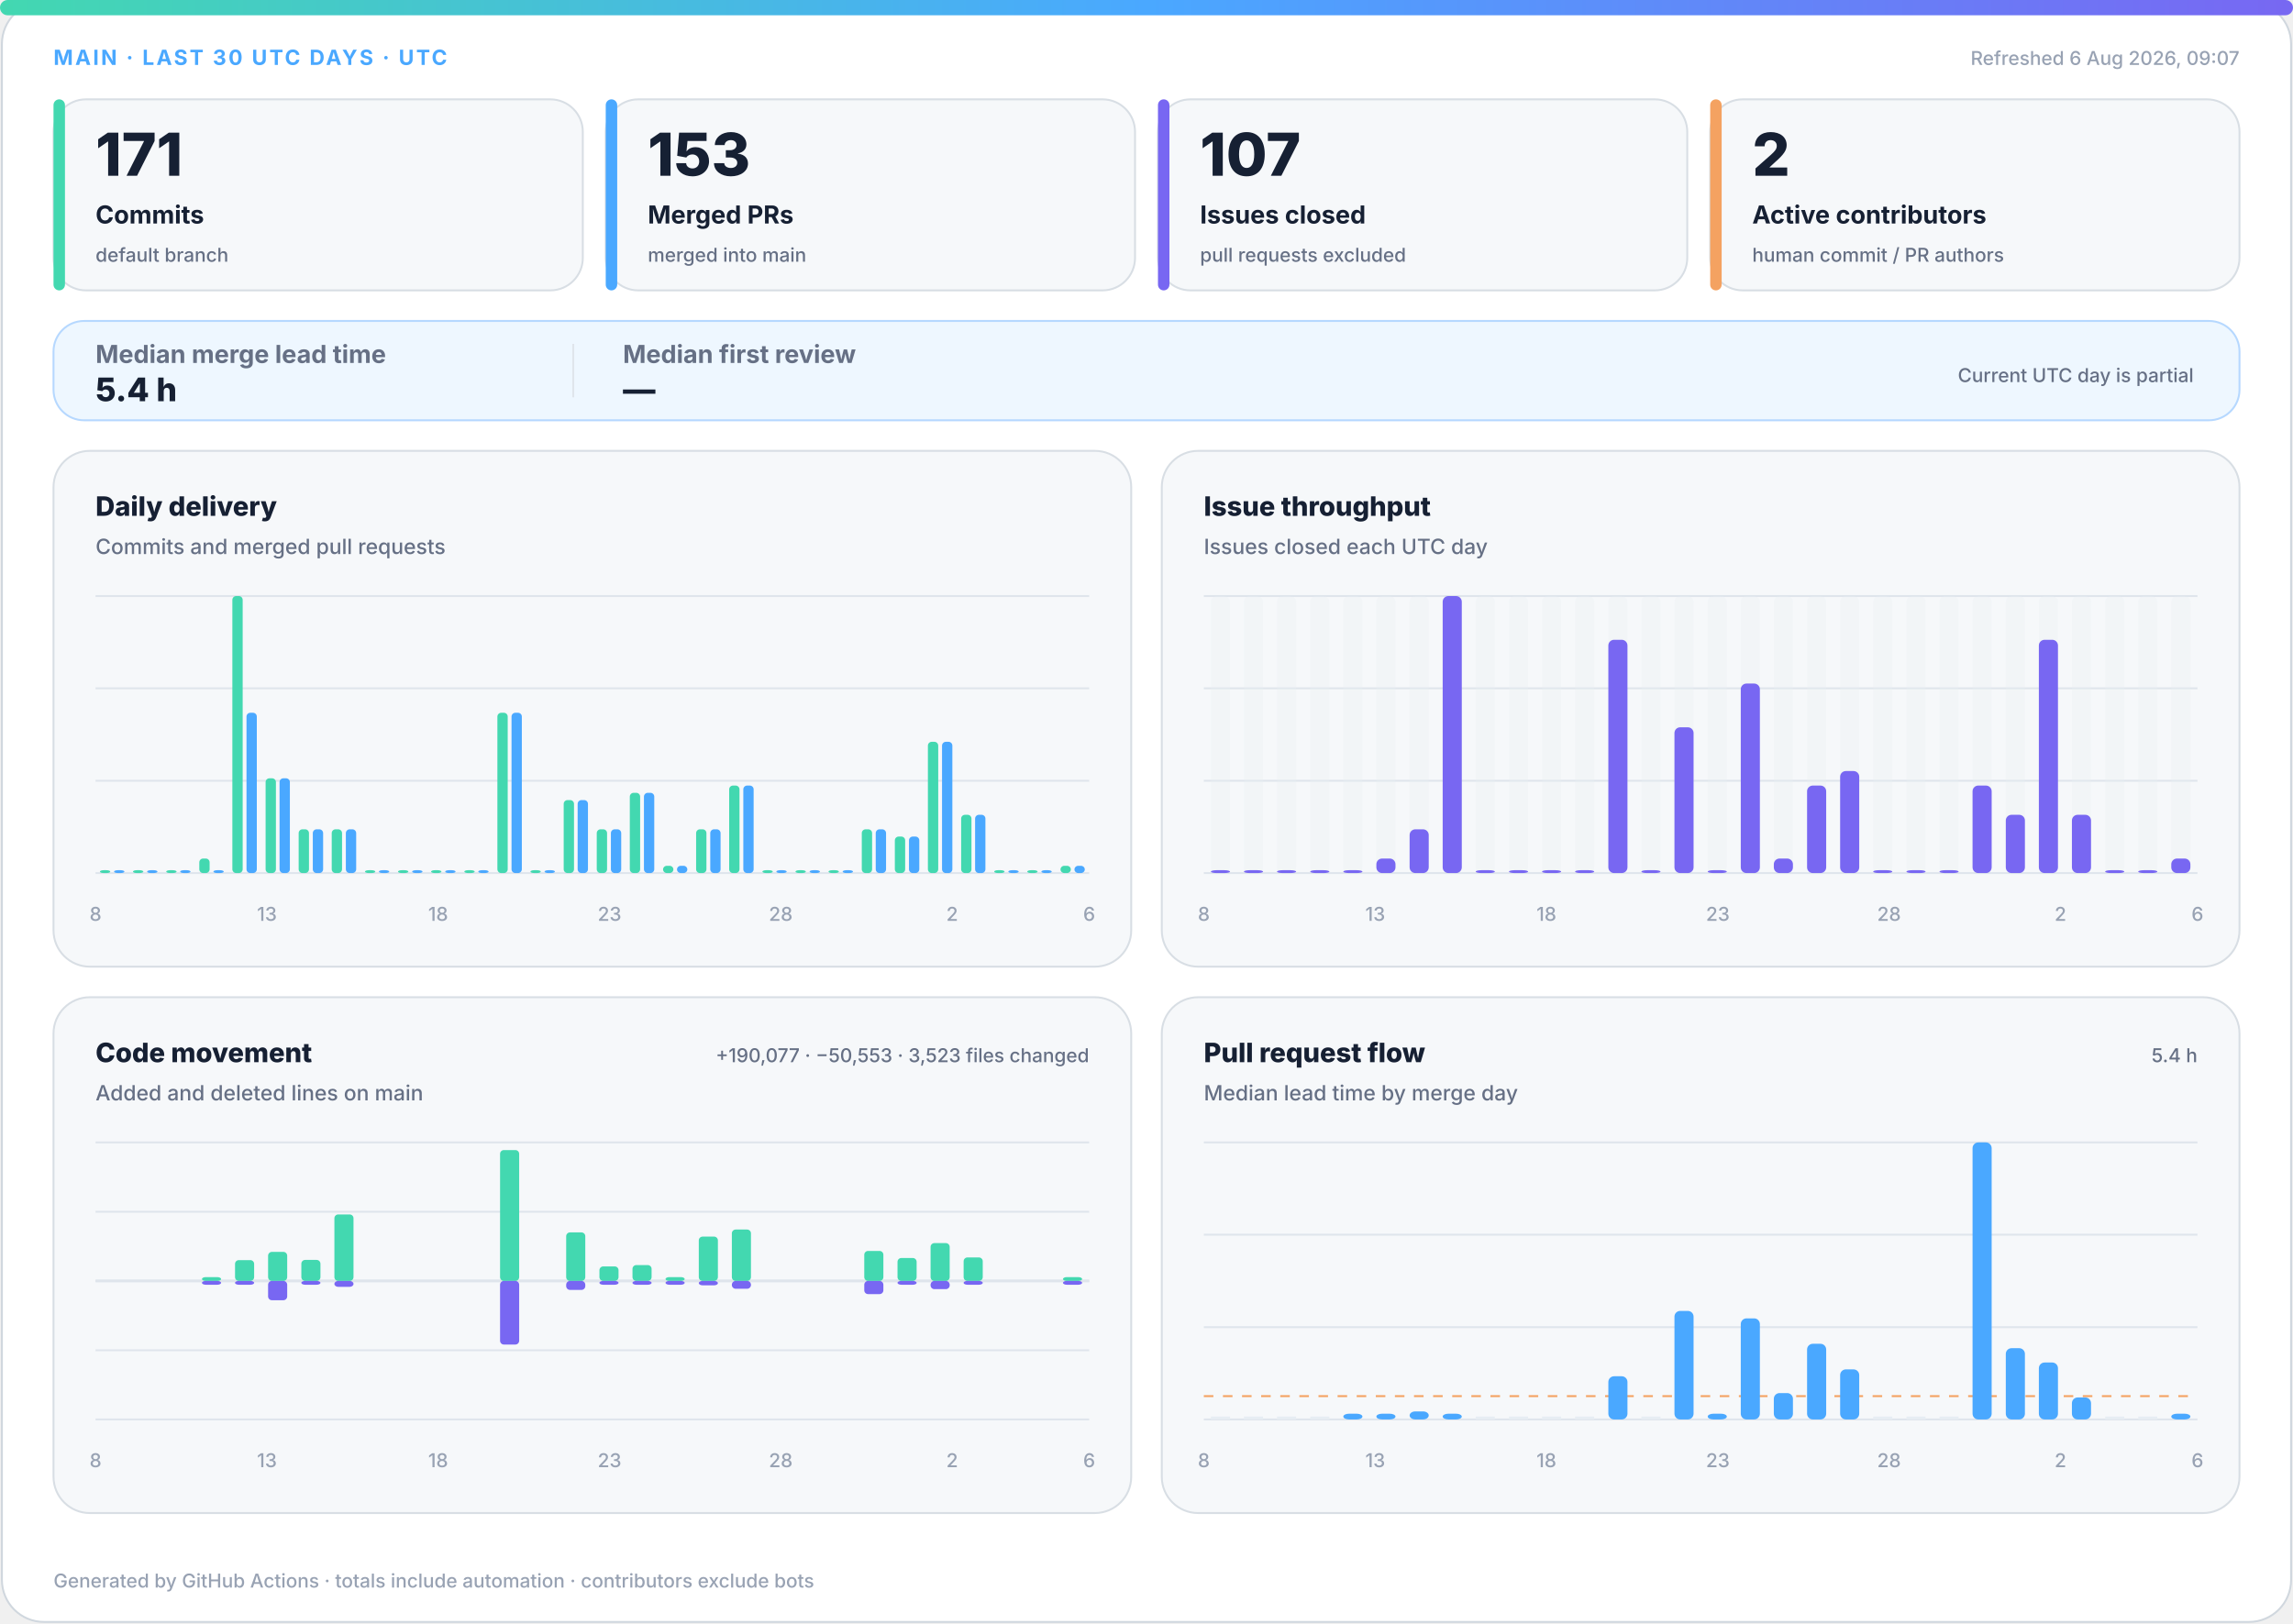
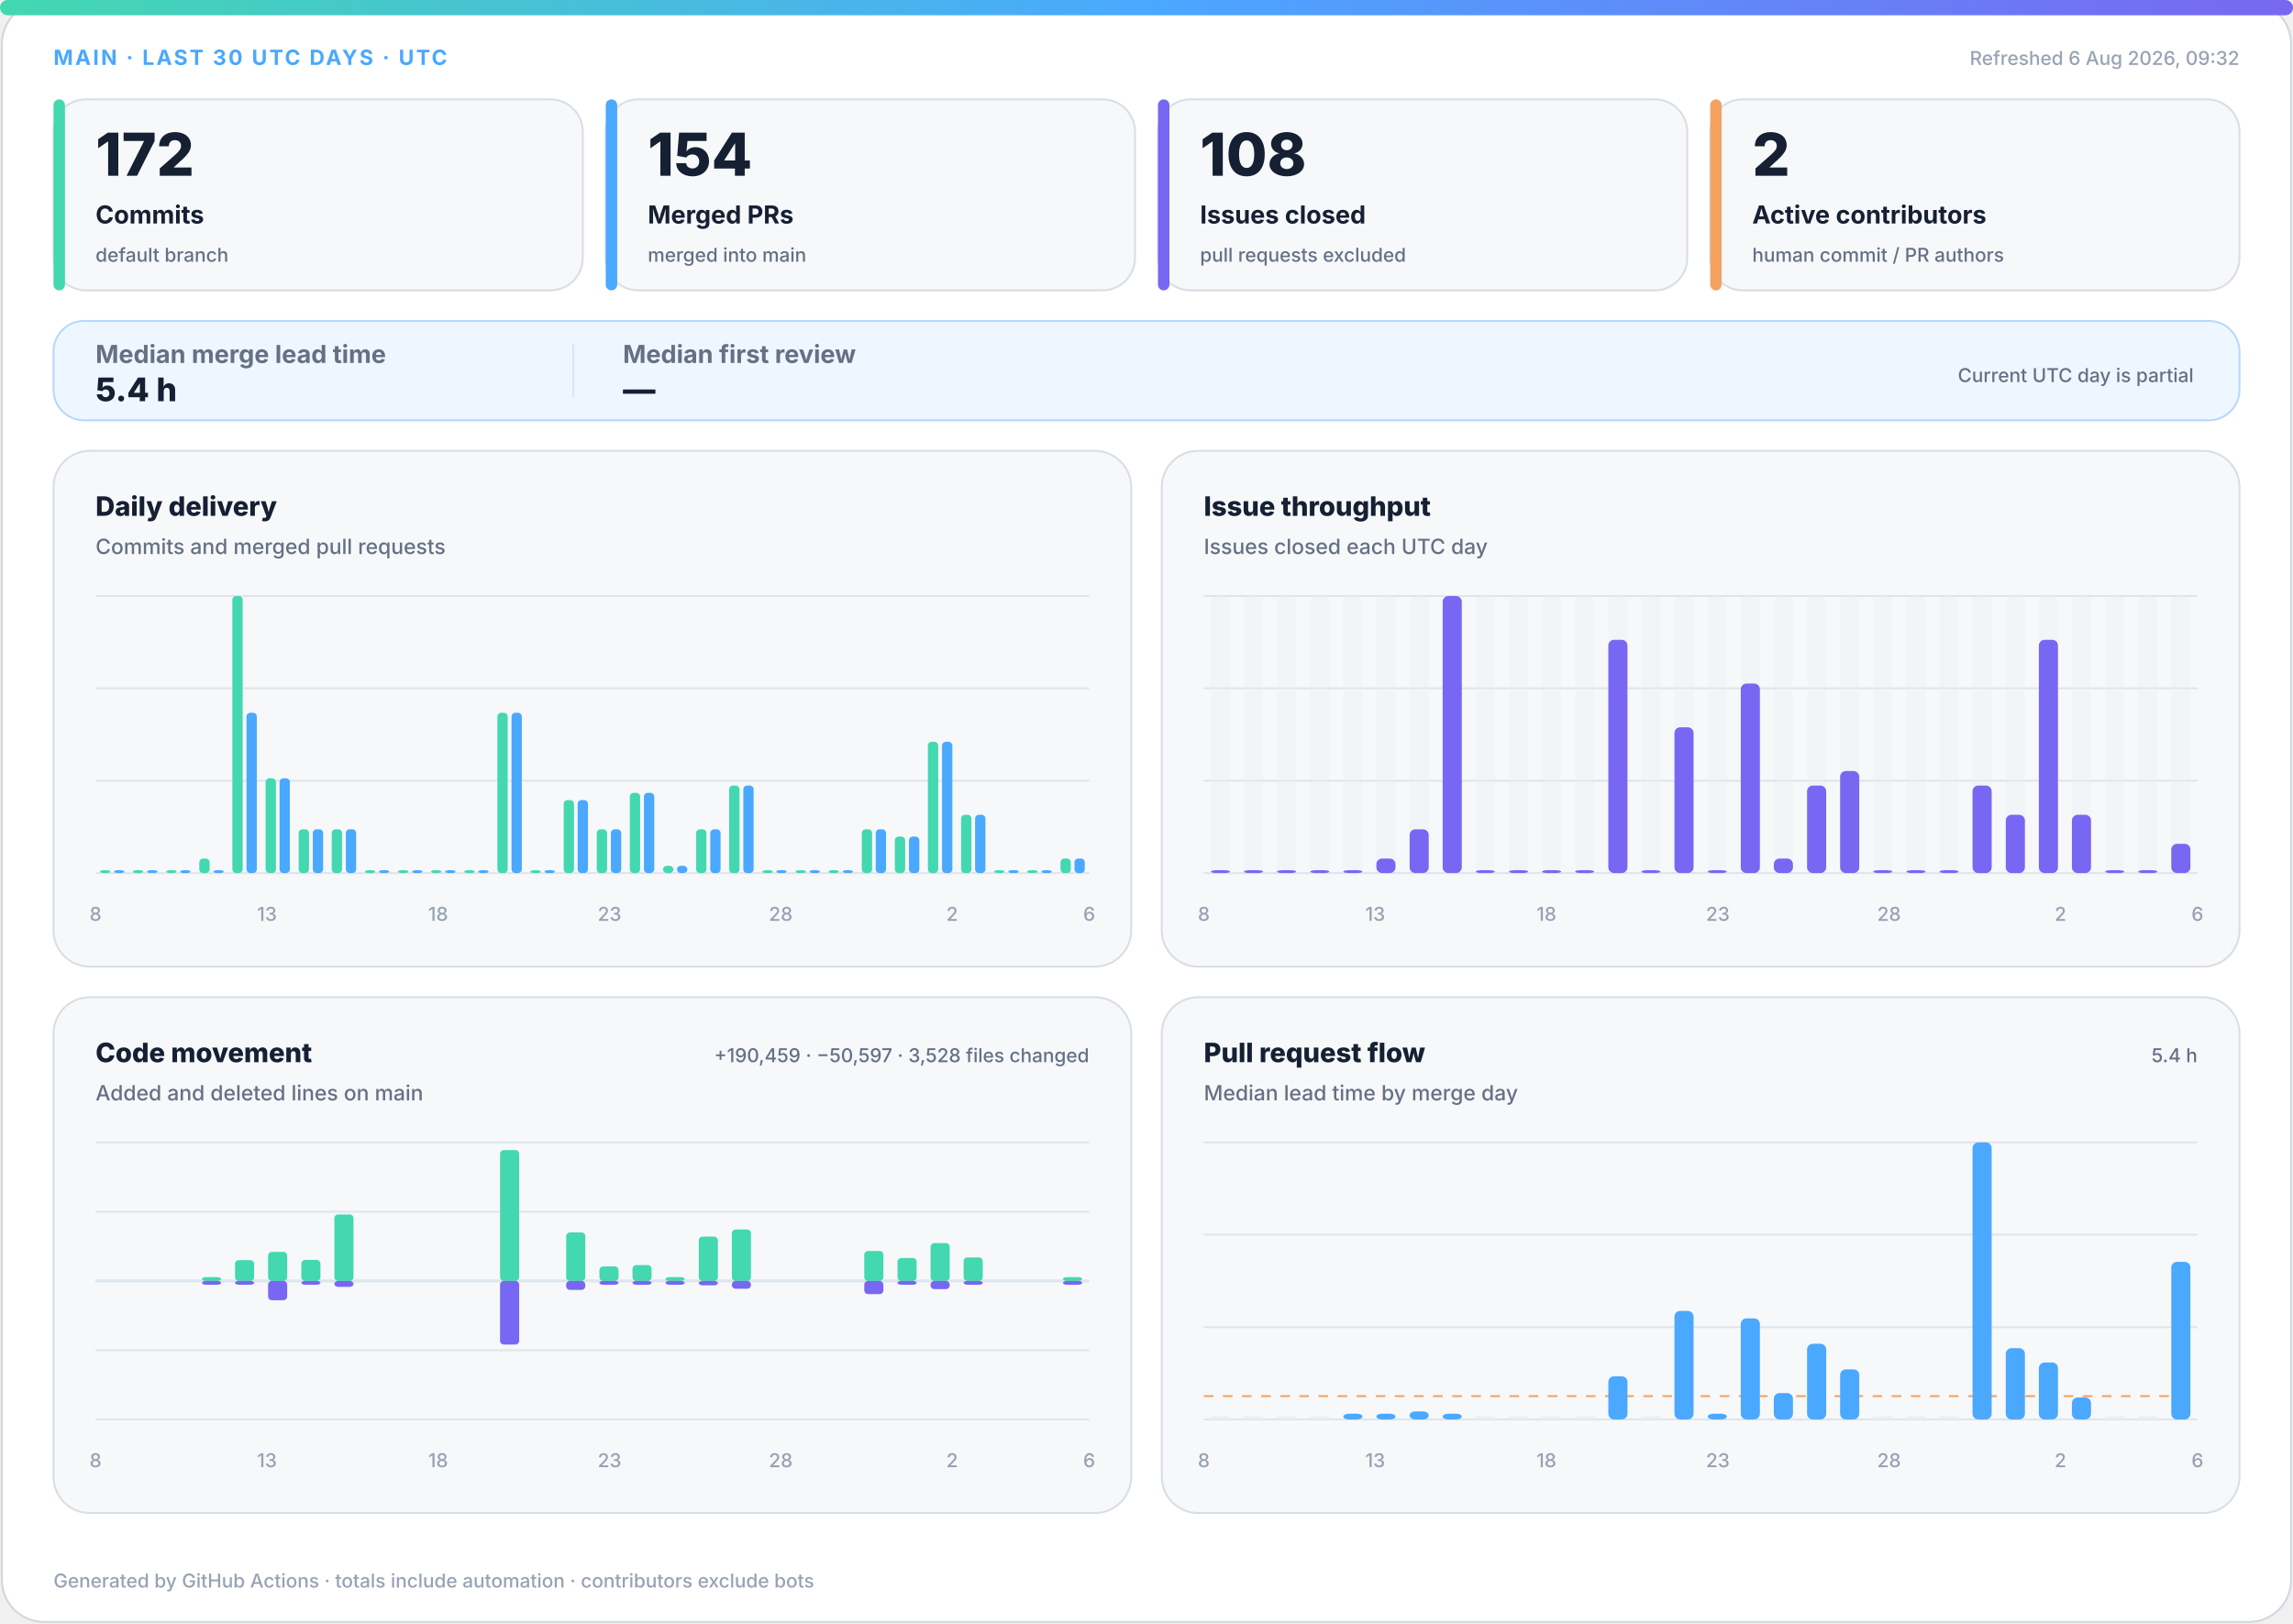
<svg xmlns="http://www.w3.org/2000/svg" width="1200" height="850" viewBox="0 0 1200 850" role="img" aria-labelledby="title desc">
  <defs>
    <linearGradient id="accent" x1="0" y1="0" x2="1" y2="0">
      <stop offset="0%" stop-color="#43d8b0" />
      <stop offset="50%" stop-color="#4aa8ff" />
      <stop offset="100%" stop-color="#7867f2" />
    </linearGradient>
    <linearGradient id="soft" x1="0" y1="0" x2="1" y2="1">
      <stop offset="0%" stop-color="#43d8b0" stop-opacity=".18" />
      <stop offset="100%" stop-color="#7867f2" stop-opacity=".12" />
    </linearGradient>
  </defs>
  <style>
.bg{fill:#fff;stroke:#d0d7de}.surface{fill:#f6f8fa;stroke:#d8dee4}.strong{fill:#eef7ff;stroke:#b6d8ff}.ink{fill:#162033}.muted{fill:#667085}.faint{fill:#98a2b3}.grid{stroke:#dfe5ec}.track{fill:#e7edf3}
.meta{font:750 11px -apple-system,BlinkMacSystemFont,"Segoe UI",sans-serif;letter-spacing:1.1px}.value{font:820 31px -apple-system,BlinkMacSystemFont,"Segoe UI",sans-serif}.label{font:720 13px -apple-system,BlinkMacSystemFont,"Segoe UI",sans-serif}.scope{font:520 10px -apple-system,BlinkMacSystemFont,"Segoe UI",sans-serif}.chart-title{font:760 14px -apple-system,BlinkMacSystemFont,"Segoe UI",sans-serif}.chart-subtitle{font:520 11px -apple-system,BlinkMacSystemFont,"Segoe UI",sans-serif}.small{font:540 10px -apple-system,BlinkMacSystemFont,"Segoe UI",sans-serif}.flow-value{font:780 17px -apple-system,BlinkMacSystemFont,"Segoe UI",sans-serif}
@media(prefers-color-scheme:dark){.bg{fill:#0d1117;stroke:#30363d}.surface{fill:#161b22;stroke:#30363d}.strong{fill:#10263a;stroke:#244d70}.ink{fill:#f0f6fc}.muted{fill:#a7b0bc}.faint{fill:#7d8590}.grid{stroke:#30363d}.track{fill:#27313d}}
</style>
  <rect class="bg" x="1" y="1" width="1198" height="848" rx="22" />
  <rect x="0" y="0" width="1200" height="8" rx="4" fill="url(#accent)" />
  <text class="meta" x="28" y="34" fill="#4aa8ff">MAIN · LAST 30 UTC DAYS · UTC</text>
-   <text class="small faint" x="1172" y="34" text-anchor="end">Refreshed 6 Aug 2026, 09:07</text>
+   <text class="small faint" x="1172" y="34" text-anchor="end">Refreshed 6 Aug 2026, 09:32</text>
  <g>
    <rect class="surface" x="28" y="52" width="277" height="100" rx="17" />
    <rect x="28" y="52" width="6" height="100" rx="3" fill="#43d8b0" />
-     <text class="value ink" x="50" y="92" style="font-size:31px">171</text>
+     <text class="value ink" x="50" y="92" style="font-size:31px">172</text>
    <text class="label ink" x="50" y="117" style="font-size:13px">Commits</text>
    <text class="scope muted" x="50" y="137" style="font-size:10px">default branch</text>
  </g>
  <g>
    <rect class="surface" x="317" y="52" width="277" height="100" rx="17" />
    <rect x="317" y="52" width="6" height="100" rx="3" fill="#4aa8ff" />
-     <text class="value ink" x="339" y="92" style="font-size:31px">153</text>
+     <text class="value ink" x="339" y="92" style="font-size:31px">154</text>
    <text class="label ink" x="339" y="117" style="font-size:13px">Merged PRs</text>
    <text class="scope muted" x="339" y="137" style="font-size:10px">merged into main</text>
  </g>
  <g>
    <rect class="surface" x="606" y="52" width="277" height="100" rx="17" />
    <rect x="606" y="52" width="6" height="100" rx="3" fill="#7867f2" />
-     <text class="value ink" x="628" y="92" style="font-size:31px">107</text>
+     <text class="value ink" x="628" y="92" style="font-size:31px">108</text>
    <text class="label ink" x="628" y="117" style="font-size:13px">Issues closed</text>
    <text class="scope muted" x="628" y="137" style="font-size:10px">pull requests excluded</text>
  </g>
  <g>
    <rect class="surface" x="895" y="52" width="277" height="100" rx="17" />
    <rect x="895" y="52" width="6" height="100" rx="3" fill="#f4a261" />
    <text class="value ink" x="917" y="92" style="font-size:31px">2</text>
    <text class="label ink" x="917" y="117" style="font-size:13px">Active contributors</text>
    <text class="scope muted" x="917" y="137" style="font-size:10px">human commit / PR authors</text>
  </g>
  <g>
    <rect class="strong" x="28" y="168" width="1144" height="52" rx="16" fill="url(#soft)" />
    <text class="label muted" x="50" y="190">Median merge lead time</text>
    <text class="flow-value ink" x="50" y="210">5.4 h</text>
    <line class="grid" x1="300" y1="180" x2="300" y2="208" />
    <text class="label muted" x="326" y="190">Median first review</text>
    <text class="flow-value ink" x="326" y="210">—</text>
    <text class="scope muted" x="1148" y="200" text-anchor="end">Current UTC day is partial</text>
  </g>
  <g>
    <rect class="surface" x="28" y="236" width="564" height="270" rx="19" />
    <text class="chart-title ink" x="50" y="270">Daily delivery</text>
    <text class="chart-subtitle muted" x="50" y="290">Commits and merged pull requests</text>
    <line class="grid" x1="50" y1="312.0" x2="570" y2="312.0" />
    <line class="grid" x1="50" y1="360.3" x2="570" y2="360.3" />
    <line class="grid" x1="50" y1="408.7" x2="570" y2="408.7" />
    <line class="grid" x1="50" y1="457.0" x2="570" y2="457.0" />
    <rect x="52.3" y="455.5" width="5.4" height="1.5" rx="2" fill="#43d8b0" />
    <rect x="59.7" y="455.5" width="5.4" height="1.5" rx="2" fill="#4aa8ff" />
    <rect x="69.6" y="455.5" width="5.4" height="1.5" rx="2" fill="#43d8b0" />
    <rect x="77.0" y="455.5" width="5.4" height="1.5" rx="2" fill="#4aa8ff" />
    <rect x="87.0" y="455.5" width="5.4" height="1.5" rx="2" fill="#43d8b0" />
    <rect x="94.3" y="455.5" width="5.4" height="1.5" rx="2" fill="#4aa8ff" />
    <rect x="104.3" y="449.4" width="5.4" height="7.6" rx="2" fill="#43d8b0" />
    <rect x="111.7" y="455.5" width="5.4" height="1.5" rx="2" fill="#4aa8ff" />
    <rect x="121.6" y="312.0" width="5.4" height="145.0" rx="2" fill="#43d8b0" />
    <rect x="129.0" y="373.1" width="5.4" height="83.9" rx="2" fill="#4aa8ff" />
    <rect x="139.0" y="407.4" width="5.4" height="49.6" rx="2" fill="#43d8b0" />
    <rect x="146.3" y="407.4" width="5.4" height="49.6" rx="2" fill="#4aa8ff" />
    <rect x="156.3" y="434.1" width="5.4" height="22.9" rx="2" fill="#43d8b0" />
    <rect x="163.7" y="434.1" width="5.4" height="22.9" rx="2" fill="#4aa8ff" />
    <rect x="173.6" y="434.1" width="5.4" height="22.9" rx="2" fill="#43d8b0" />
    <rect x="181.0" y="434.1" width="5.4" height="22.9" rx="2" fill="#4aa8ff" />
    <rect x="191.0" y="455.5" width="5.4" height="1.5" rx="2" fill="#43d8b0" />
    <rect x="198.3" y="455.5" width="5.4" height="1.5" rx="2" fill="#4aa8ff" />
    <rect x="208.3" y="455.5" width="5.4" height="1.5" rx="2" fill="#43d8b0" />
    <rect x="215.7" y="455.5" width="5.4" height="1.5" rx="2" fill="#4aa8ff" />
    <rect x="225.6" y="455.5" width="5.4" height="1.5" rx="2" fill="#43d8b0" />
    <rect x="233.0" y="455.5" width="5.4" height="1.5" rx="2" fill="#4aa8ff" />
    <rect x="243.0" y="455.5" width="5.4" height="1.5" rx="2" fill="#43d8b0" />
    <rect x="250.3" y="455.5" width="5.4" height="1.5" rx="2" fill="#4aa8ff" />
    <rect x="260.3" y="373.1" width="5.4" height="83.9" rx="2" fill="#43d8b0" />
    <rect x="267.7" y="373.1" width="5.4" height="83.9" rx="2" fill="#4aa8ff" />
    <rect x="277.6" y="455.5" width="5.4" height="1.5" rx="2" fill="#43d8b0" />
    <rect x="285.0" y="455.5" width="5.4" height="1.5" rx="2" fill="#4aa8ff" />
    <rect x="295.0" y="418.8" width="5.4" height="38.2" rx="2" fill="#43d8b0" />
    <rect x="302.3" y="418.8" width="5.4" height="38.2" rx="2" fill="#4aa8ff" />
    <rect x="312.3" y="434.1" width="5.4" height="22.9" rx="2" fill="#43d8b0" />
    <rect x="319.7" y="434.1" width="5.4" height="22.9" rx="2" fill="#4aa8ff" />
    <rect x="329.6" y="415.0" width="5.4" height="42.0" rx="2" fill="#43d8b0" />
    <rect x="337.0" y="415.0" width="5.4" height="42.0" rx="2" fill="#4aa8ff" />
    <rect x="347.0" y="453.2" width="5.4" height="3.8" rx="2" fill="#43d8b0" />
    <rect x="354.3" y="453.2" width="5.4" height="3.8" rx="2" fill="#4aa8ff" />
    <rect x="364.3" y="434.1" width="5.4" height="22.9" rx="2" fill="#43d8b0" />
    <rect x="371.7" y="434.1" width="5.4" height="22.9" rx="2" fill="#4aa8ff" />
    <rect x="381.6" y="411.2" width="5.4" height="45.8" rx="2" fill="#43d8b0" />
    <rect x="389.0" y="411.2" width="5.4" height="45.8" rx="2" fill="#4aa8ff" />
    <rect x="399.0" y="455.5" width="5.4" height="1.5" rx="2" fill="#43d8b0" />
    <rect x="406.3" y="455.5" width="5.4" height="1.5" rx="2" fill="#4aa8ff" />
    <rect x="416.3" y="455.5" width="5.4" height="1.5" rx="2" fill="#43d8b0" />
    <rect x="423.7" y="455.5" width="5.4" height="1.5" rx="2" fill="#4aa8ff" />
    <rect x="433.6" y="455.5" width="5.4" height="1.5" rx="2" fill="#43d8b0" />
    <rect x="441.0" y="455.5" width="5.4" height="1.5" rx="2" fill="#4aa8ff" />
    <rect x="451.0" y="434.1" width="5.4" height="22.9" rx="2" fill="#43d8b0" />
    <rect x="458.3" y="434.1" width="5.4" height="22.9" rx="2" fill="#4aa8ff" />
    <rect x="468.3" y="437.9" width="5.4" height="19.1" rx="2" fill="#43d8b0" />
    <rect x="475.7" y="437.9" width="5.4" height="19.1" rx="2" fill="#4aa8ff" />
    <rect x="485.6" y="388.3" width="5.4" height="68.7" rx="2" fill="#43d8b0" />
    <rect x="493.0" y="388.3" width="5.4" height="68.7" rx="2" fill="#4aa8ff" />
    <rect x="503.0" y="426.5" width="5.4" height="30.5" rx="2" fill="#43d8b0" />
    <rect x="510.3" y="426.5" width="5.4" height="30.5" rx="2" fill="#4aa8ff" />
    <rect x="520.3" y="455.5" width="5.4" height="1.5" rx="2" fill="#43d8b0" />
    <rect x="527.7" y="455.5" width="5.4" height="1.5" rx="2" fill="#4aa8ff" />
    <rect x="537.6" y="455.5" width="5.4" height="1.5" rx="2" fill="#43d8b0" />
    <rect x="545.0" y="455.5" width="5.4" height="1.5" rx="2" fill="#4aa8ff" />
-     <rect x="555.0" y="453.2" width="5.4" height="3.8" rx="2" fill="#43d8b0" />
-     <rect x="562.3" y="453.2" width="5.4" height="3.8" rx="2" fill="#4aa8ff" />
+     <rect x="555.0" y="449.4" width="5.4" height="7.6" rx="2" fill="#43d8b0" />
+     <rect x="562.3" y="449.4" width="5.4" height="7.6" rx="2" fill="#4aa8ff" />
    <text class="small faint" x="50.0" y="482" text-anchor="middle">8</text>
    <text class="small faint" x="139.7" y="482" text-anchor="middle">13</text>
    <text class="small faint" x="229.3" y="482" text-anchor="middle">18</text>
    <text class="small faint" x="319.0" y="482" text-anchor="middle">23</text>
    <text class="small faint" x="408.6" y="482" text-anchor="middle">28</text>
    <text class="small faint" x="498.3" y="482" text-anchor="middle">2</text>
    <text class="small faint" x="570.0" y="482" text-anchor="middle">6</text>
  </g>
  <g>
    <rect class="surface" x="608" y="236" width="564" height="270" rx="19" />
    <text class="chart-title ink" x="630" y="270">Issue throughput</text>
    <text class="chart-subtitle muted" x="630" y="290">Issues closed each UTC day</text>
    <line class="grid" x1="630" y1="312.0" x2="1150" y2="312.0" />
    <line class="grid" x1="630" y1="360.3" x2="1150" y2="360.3" />
    <line class="grid" x1="630" y1="408.7" x2="1150" y2="408.7" />
    <line class="grid" x1="630" y1="457.0" x2="1150" y2="457.0" />
    <g>
      <rect class="track" x="633.7" y="312" width="10.0" height="145" rx="3" opacity=".3" />
      <rect x="633.7" y="455.5" width="10.0" height="1.5" rx="3" fill="#7867f2" />
    </g>
    <g>
      <rect class="track" x="651.0" y="312" width="10.0" height="145" rx="3" opacity=".3" />
      <rect x="651.0" y="455.5" width="10.0" height="1.5" rx="3" fill="#7867f2" />
    </g>
    <g>
      <rect class="track" x="668.3" y="312" width="10.0" height="145" rx="3" opacity=".3" />
      <rect x="668.3" y="455.5" width="10.0" height="1.5" rx="3" fill="#7867f2" />
    </g>
    <g>
      <rect class="track" x="685.7" y="312" width="10.0" height="145" rx="3" opacity=".3" />
      <rect x="685.7" y="455.5" width="10.0" height="1.5" rx="3" fill="#7867f2" />
    </g>
    <g>
      <rect class="track" x="703.0" y="312" width="10.0" height="145" rx="3" opacity=".3" />
      <rect x="703.0" y="455.5" width="10.0" height="1.5" rx="3" fill="#7867f2" />
    </g>
    <g>
      <rect class="track" x="720.3" y="312" width="10.0" height="145" rx="3" opacity=".3" />
      <rect x="720.3" y="449.4" width="10.0" height="7.6" rx="3" fill="#7867f2" />
    </g>
    <g>
      <rect class="track" x="737.7" y="312" width="10.0" height="145" rx="3" opacity=".3" />
      <rect x="737.7" y="434.1" width="10.0" height="22.9" rx="3" fill="#7867f2" />
    </g>
    <g>
      <rect class="track" x="755.0" y="312" width="10.0" height="145" rx="3" opacity=".3" />
      <rect x="755.0" y="312.0" width="10.0" height="145.0" rx="3" fill="#7867f2" />
    </g>
    <g>
      <rect class="track" x="772.3" y="312" width="10.0" height="145" rx="3" opacity=".3" />
      <rect x="772.3" y="455.5" width="10.0" height="1.5" rx="3" fill="#7867f2" />
    </g>
    <g>
      <rect class="track" x="789.7" y="312" width="10.0" height="145" rx="3" opacity=".3" />
      <rect x="789.7" y="455.5" width="10.0" height="1.5" rx="3" fill="#7867f2" />
    </g>
    <g>
      <rect class="track" x="807.0" y="312" width="10.0" height="145" rx="3" opacity=".3" />
      <rect x="807.0" y="455.5" width="10.0" height="1.5" rx="3" fill="#7867f2" />
    </g>
    <g>
      <rect class="track" x="824.3" y="312" width="10.0" height="145" rx="3" opacity=".3" />
      <rect x="824.3" y="455.5" width="10.0" height="1.5" rx="3" fill="#7867f2" />
    </g>
    <g>
      <rect class="track" x="841.7" y="312" width="10.0" height="145" rx="3" opacity=".3" />
      <rect x="841.7" y="334.9" width="10.0" height="122.1" rx="3" fill="#7867f2" />
    </g>
    <g>
      <rect class="track" x="859.0" y="312" width="10.0" height="145" rx="3" opacity=".3" />
      <rect x="859.0" y="455.5" width="10.0" height="1.5" rx="3" fill="#7867f2" />
    </g>
    <g>
      <rect class="track" x="876.3" y="312" width="10.0" height="145" rx="3" opacity=".3" />
      <rect x="876.3" y="380.7" width="10.0" height="76.3" rx="3" fill="#7867f2" />
    </g>
    <g>
      <rect class="track" x="893.7" y="312" width="10.0" height="145" rx="3" opacity=".3" />
      <rect x="893.7" y="455.5" width="10.0" height="1.5" rx="3" fill="#7867f2" />
    </g>
    <g>
      <rect class="track" x="911.0" y="312" width="10.0" height="145" rx="3" opacity=".3" />
      <rect x="911.0" y="357.8" width="10.0" height="99.2" rx="3" fill="#7867f2" />
    </g>
    <g>
      <rect class="track" x="928.3" y="312" width="10.0" height="145" rx="3" opacity=".3" />
      <rect x="928.3" y="449.4" width="10.0" height="7.6" rx="3" fill="#7867f2" />
    </g>
    <g>
      <rect class="track" x="945.7" y="312" width="10.0" height="145" rx="3" opacity=".3" />
      <rect x="945.7" y="411.2" width="10.0" height="45.8" rx="3" fill="#7867f2" />
    </g>
    <g>
      <rect class="track" x="963.0" y="312" width="10.0" height="145" rx="3" opacity=".3" />
      <rect x="963.0" y="403.6" width="10.0" height="53.4" rx="3" fill="#7867f2" />
    </g>
    <g>
      <rect class="track" x="980.3" y="312" width="10.0" height="145" rx="3" opacity=".3" />
      <rect x="980.3" y="455.5" width="10.0" height="1.5" rx="3" fill="#7867f2" />
    </g>
    <g>
      <rect class="track" x="997.7" y="312" width="10.0" height="145" rx="3" opacity=".3" />
      <rect x="997.7" y="455.5" width="10.0" height="1.5" rx="3" fill="#7867f2" />
    </g>
    <g>
      <rect class="track" x="1015.0" y="312" width="10.0" height="145" rx="3" opacity=".3" />
      <rect x="1015.0" y="455.5" width="10.0" height="1.5" rx="3" fill="#7867f2" />
    </g>
    <g>
      <rect class="track" x="1032.3" y="312" width="10.0" height="145" rx="3" opacity=".3" />
      <rect x="1032.3" y="411.2" width="10.0" height="45.8" rx="3" fill="#7867f2" />
    </g>
    <g>
      <rect class="track" x="1049.7" y="312" width="10.0" height="145" rx="3" opacity=".3" />
      <rect x="1049.7" y="426.5" width="10.0" height="30.5" rx="3" fill="#7867f2" />
    </g>
    <g>
      <rect class="track" x="1067.0" y="312" width="10.0" height="145" rx="3" opacity=".3" />
      <rect x="1067.0" y="334.9" width="10.0" height="122.1" rx="3" fill="#7867f2" />
    </g>
    <g>
      <rect class="track" x="1084.3" y="312" width="10.0" height="145" rx="3" opacity=".3" />
      <rect x="1084.3" y="426.5" width="10.0" height="30.5" rx="3" fill="#7867f2" />
    </g>
    <g>
      <rect class="track" x="1101.7" y="312" width="10.0" height="145" rx="3" opacity=".3" />
      <rect x="1101.7" y="455.5" width="10.0" height="1.5" rx="3" fill="#7867f2" />
    </g>
    <g>
      <rect class="track" x="1119.0" y="312" width="10.0" height="145" rx="3" opacity=".3" />
      <rect x="1119.0" y="455.5" width="10.0" height="1.5" rx="3" fill="#7867f2" />
    </g>
    <g>
      <rect class="track" x="1136.3" y="312" width="10.0" height="145" rx="3" opacity=".3" />
-       <rect x="1136.3" y="449.4" width="10.0" height="7.6" rx="3" fill="#7867f2" />
+       <rect x="1136.3" y="441.7" width="10.0" height="15.3" rx="3" fill="#7867f2" />
    </g>
    <text class="small faint" x="630.0" y="482" text-anchor="middle">8</text>
    <text class="small faint" x="719.7" y="482" text-anchor="middle">13</text>
    <text class="small faint" x="809.3" y="482" text-anchor="middle">18</text>
    <text class="small faint" x="899.0" y="482" text-anchor="middle">23</text>
    <text class="small faint" x="988.6" y="482" text-anchor="middle">28</text>
    <text class="small faint" x="1078.3" y="482" text-anchor="middle">2</text>
    <text class="small faint" x="1150.0" y="482" text-anchor="middle">6</text>
  </g>
  <g>
    <rect class="surface" x="28" y="522" width="564" height="270" rx="19" />
    <text class="chart-title ink" x="50" y="556">Code movement</text>
    <text class="chart-subtitle muted" x="50" y="576">Added and deleted lines on main</text>
-     <text class="small muted" x="570" y="556" text-anchor="end">+190,077 · −50,553 · 3,523 files changed</text>
+     <text class="small muted" x="570" y="556" text-anchor="end">+190,459 · −50,597 · 3,528 files changed</text>
    <line class="grid" x1="50" y1="598.0" x2="570" y2="598.0" />
    <line class="grid" x1="50" y1="634.3" x2="570" y2="634.3" />
    <line class="grid" x1="50" y1="670.5" x2="570" y2="670.5" />
    <line class="grid" x1="50" y1="706.8" x2="570" y2="706.8" />
    <line class="grid" x1="50" y1="743.0" x2="570" y2="743.0" />
    <line class="grid" x1="50" y1="670.5" x2="570" y2="670.5" stroke-width="1.5" />
    <rect x="53.7" y="670.5" width="10.0" height="0.0" rx="2" fill="#43d8b0" />
    <rect x="53.7" y="670.5" width="10.0" height="0.0" rx="2" fill="#7867f2" />
    <rect x="71.0" y="670.5" width="10.0" height="0.0" rx="2" fill="#43d8b0" />
    <rect x="71.0" y="670.5" width="10.0" height="0.0" rx="2" fill="#7867f2" />
    <rect x="88.3" y="670.5" width="10.0" height="0.0" rx="2" fill="#43d8b0" />
    <rect x="88.3" y="670.5" width="10.0" height="0.0" rx="2" fill="#7867f2" />
    <rect x="105.7" y="668.5" width="10.0" height="2.0" rx="2" fill="#43d8b0" />
    <rect x="105.7" y="670.5" width="10.0" height="2.0" rx="2" fill="#7867f2" />
    <rect x="123.0" y="659.6" width="10.0" height="10.9" rx="2" fill="#43d8b0" />
    <rect x="123.0" y="670.5" width="10.0" height="2.0" rx="2" fill="#7867f2" />
    <rect x="140.3" y="655.3" width="10.0" height="15.2" rx="2" fill="#43d8b0" />
    <rect x="140.3" y="670.5" width="10.0" height="10.1" rx="2" fill="#7867f2" />
    <rect x="157.7" y="659.5" width="10.0" height="11.0" rx="2" fill="#43d8b0" />
    <rect x="157.7" y="670.5" width="10.0" height="2.0" rx="2" fill="#7867f2" />
    <rect x="175.0" y="635.7" width="10.0" height="34.8" rx="2" fill="#43d8b0" />
    <rect x="175.0" y="670.5" width="10.0" height="3.1" rx="2" fill="#7867f2" />
    <rect x="192.3" y="670.5" width="10.0" height="0.0" rx="2" fill="#43d8b0" />
    <rect x="192.3" y="670.5" width="10.0" height="0.0" rx="2" fill="#7867f2" />
    <rect x="209.7" y="670.5" width="10.0" height="0.0" rx="2" fill="#43d8b0" />
    <rect x="209.7" y="670.5" width="10.0" height="0.0" rx="2" fill="#7867f2" />
    <rect x="227.0" y="670.5" width="10.0" height="0.0" rx="2" fill="#43d8b0" />
    <rect x="227.0" y="670.5" width="10.0" height="0.0" rx="2" fill="#7867f2" />
    <rect x="244.3" y="670.5" width="10.0" height="0.0" rx="2" fill="#43d8b0" />
    <rect x="244.3" y="670.5" width="10.0" height="0.0" rx="2" fill="#7867f2" />
    <rect x="261.7" y="602.0" width="10.0" height="68.5" rx="2" fill="#43d8b0" />
    <rect x="261.7" y="670.5" width="10.0" height="33.3" rx="2" fill="#7867f2" />
    <rect x="279.0" y="670.5" width="10.0" height="0.0" rx="2" fill="#43d8b0" />
    <rect x="279.0" y="670.5" width="10.0" height="0.0" rx="2" fill="#7867f2" />
    <rect x="296.3" y="645.1" width="10.0" height="25.4" rx="2" fill="#43d8b0" />
    <rect x="296.3" y="670.5" width="10.0" height="4.7" rx="2" fill="#7867f2" />
    <rect x="313.7" y="662.9" width="10.0" height="7.6" rx="2" fill="#43d8b0" />
    <rect x="313.7" y="670.5" width="10.0" height="2.0" rx="2" fill="#7867f2" />
    <rect x="331.0" y="662.2" width="10.0" height="8.3" rx="2" fill="#43d8b0" />
    <rect x="331.0" y="670.5" width="10.0" height="2.0" rx="2" fill="#7867f2" />
    <rect x="348.3" y="668.5" width="10.0" height="2.0" rx="2" fill="#43d8b0" />
    <rect x="348.3" y="670.5" width="10.0" height="2.0" rx="2" fill="#7867f2" />
    <rect x="365.7" y="647.3" width="10.0" height="23.2" rx="2" fill="#43d8b0" />
    <rect x="365.7" y="670.5" width="10.0" height="2.3" rx="2" fill="#7867f2" />
    <rect x="383.0" y="643.6" width="10.0" height="26.9" rx="2" fill="#43d8b0" />
    <rect x="383.0" y="670.5" width="10.0" height="4.1" rx="2" fill="#7867f2" />
    <rect x="400.3" y="670.5" width="10.0" height="0.0" rx="2" fill="#43d8b0" />
    <rect x="400.3" y="670.5" width="10.0" height="0.0" rx="2" fill="#7867f2" />
    <rect x="417.7" y="670.5" width="10.0" height="0.0" rx="2" fill="#43d8b0" />
    <rect x="417.7" y="670.5" width="10.0" height="0.0" rx="2" fill="#7867f2" />
    <rect x="435.0" y="670.5" width="10.0" height="0.0" rx="2" fill="#43d8b0" />
    <rect x="435.0" y="670.5" width="10.0" height="0.0" rx="2" fill="#7867f2" />
    <rect x="452.3" y="654.8" width="10.0" height="15.7" rx="2" fill="#43d8b0" />
    <rect x="452.3" y="670.5" width="10.0" height="6.9" rx="2" fill="#7867f2" />
    <rect x="469.7" y="658.5" width="10.0" height="12.0" rx="2" fill="#43d8b0" />
    <rect x="469.7" y="670.5" width="10.0" height="2.0" rx="2" fill="#7867f2" />
    <rect x="487.0" y="650.7" width="10.0" height="19.8" rx="2" fill="#43d8b0" />
    <rect x="487.0" y="670.5" width="10.0" height="4.3" rx="2" fill="#7867f2" />
    <rect x="504.3" y="658.2" width="10.0" height="12.3" rx="2" fill="#43d8b0" />
    <rect x="504.3" y="670.5" width="10.0" height="2.0" rx="2" fill="#7867f2" />
    <rect x="521.7" y="670.5" width="10.0" height="0.0" rx="2" fill="#43d8b0" />
    <rect x="521.7" y="670.5" width="10.0" height="0.0" rx="2" fill="#7867f2" />
    <rect x="539.0" y="670.5" width="10.0" height="0.0" rx="2" fill="#43d8b0" />
    <rect x="539.0" y="670.5" width="10.0" height="0.0" rx="2" fill="#7867f2" />
    <rect x="556.3" y="668.5" width="10.0" height="2.0" rx="2" fill="#43d8b0" />
    <rect x="556.3" y="670.5" width="10.0" height="2.0" rx="2" fill="#7867f2" />
    <text class="small faint" x="50.0" y="768" text-anchor="middle">8</text>
    <text class="small faint" x="139.7" y="768" text-anchor="middle">13</text>
    <text class="small faint" x="229.3" y="768" text-anchor="middle">18</text>
    <text class="small faint" x="319.0" y="768" text-anchor="middle">23</text>
    <text class="small faint" x="408.6" y="768" text-anchor="middle">28</text>
    <text class="small faint" x="498.3" y="768" text-anchor="middle">2</text>
    <text class="small faint" x="570.0" y="768" text-anchor="middle">6</text>
  </g>
  <g>
    <rect class="surface" x="608" y="522" width="564" height="270" rx="19" />
    <text class="chart-title ink" x="630" y="556">Pull request flow</text>
    <text class="chart-subtitle muted" x="630" y="576">Median lead time by merge day</text>
    <text class="small muted" x="1150" y="556" text-anchor="end">5.4 h</text>
    <line class="grid" x1="630" y1="598.0" x2="1150" y2="598.0" />
    <line class="grid" x1="630" y1="646.3" x2="1150" y2="646.3" />
    <line class="grid" x1="630" y1="694.7" x2="1150" y2="694.7" />
    <line class="grid" x1="630" y1="743.0" x2="1150" y2="743.0" />
    <line x1="630" y1="730.8" x2="1150" y2="730.8" stroke="#f4a261" stroke-dasharray="5 5" />
    <rect class="track" x="633.7" y="741.5" width="10.0" height="1.5" />
    <rect class="track" x="651.0" y="741.5" width="10.0" height="1.5" />
    <rect class="track" x="668.3" y="741.5" width="10.0" height="1.5" />
    <rect class="track" x="685.7" y="741.5" width="10.0" height="1.5" />
    <rect x="703.0" y="740.0" width="10.0" height="3.0" rx="3" fill="#4aa8ff" />
    <rect x="720.3" y="740.0" width="10.0" height="3.0" rx="3" fill="#4aa8ff" />
    <rect x="737.7" y="738.8" width="10.0" height="4.2" rx="3" fill="#4aa8ff" />
    <rect x="755.0" y="740.0" width="10.0" height="3.0" rx="3" fill="#4aa8ff" />
    <rect class="track" x="772.3" y="741.5" width="10.0" height="1.5" />
    <rect class="track" x="789.7" y="741.5" width="10.0" height="1.5" />
    <rect class="track" x="807.0" y="741.5" width="10.0" height="1.5" />
    <rect class="track" x="824.3" y="741.5" width="10.0" height="1.5" />
    <rect x="841.7" y="720.4" width="10.0" height="22.6" rx="3" fill="#4aa8ff" />
    <rect class="track" x="859.0" y="741.5" width="10.0" height="1.5" />
    <rect x="876.3" y="686.2" width="10.0" height="56.8" rx="3" fill="#4aa8ff" />
    <rect x="893.7" y="740.0" width="10.0" height="3.0" rx="3" fill="#4aa8ff" />
    <rect x="911.0" y="690.1" width="10.0" height="52.9" rx="3" fill="#4aa8ff" />
    <rect x="928.3" y="729.2" width="10.0" height="13.8" rx="3" fill="#4aa8ff" />
    <rect x="945.7" y="703.4" width="10.0" height="39.6" rx="3" fill="#4aa8ff" />
    <rect x="963.0" y="716.8" width="10.0" height="26.2" rx="3" fill="#4aa8ff" />
    <rect class="track" x="980.3" y="741.5" width="10.0" height="1.5" />
    <rect class="track" x="997.7" y="741.5" width="10.0" height="1.5" />
    <rect class="track" x="1015.0" y="741.5" width="10.0" height="1.5" />
    <rect x="1032.3" y="598.0" width="10.0" height="145.0" rx="3" fill="#4aa8ff" />
    <rect x="1049.7" y="705.7" width="10.0" height="37.3" rx="3" fill="#4aa8ff" />
    <rect x="1067.0" y="713.2" width="10.0" height="29.8" rx="3" fill="#4aa8ff" />
    <rect x="1084.3" y="731.5" width="10.0" height="11.5" rx="3" fill="#4aa8ff" />
    <rect class="track" x="1101.7" y="741.5" width="10.0" height="1.5" />
    <rect class="track" x="1119.0" y="741.5" width="10.0" height="1.5" />
-     <rect x="1136.3" y="740.0" width="10.0" height="3.0" rx="3" fill="#4aa8ff" />
+     <rect x="1136.3" y="660.5" width="10.0" height="82.5" rx="3" fill="#4aa8ff" />
    <text class="small faint" x="630.0" y="768" text-anchor="middle">8</text>
    <text class="small faint" x="719.7" y="768" text-anchor="middle">13</text>
    <text class="small faint" x="809.3" y="768" text-anchor="middle">18</text>
    <text class="small faint" x="899.0" y="768" text-anchor="middle">23</text>
    <text class="small faint" x="988.6" y="768" text-anchor="middle">28</text>
    <text class="small faint" x="1078.3" y="768" text-anchor="middle">2</text>
    <text class="small faint" x="1150.0" y="768" text-anchor="middle">6</text>
  </g>
  <text class="small faint" x="28" y="831">Generated by GitHub Actions · totals include automation · contributors exclude bots</text>
</svg>
